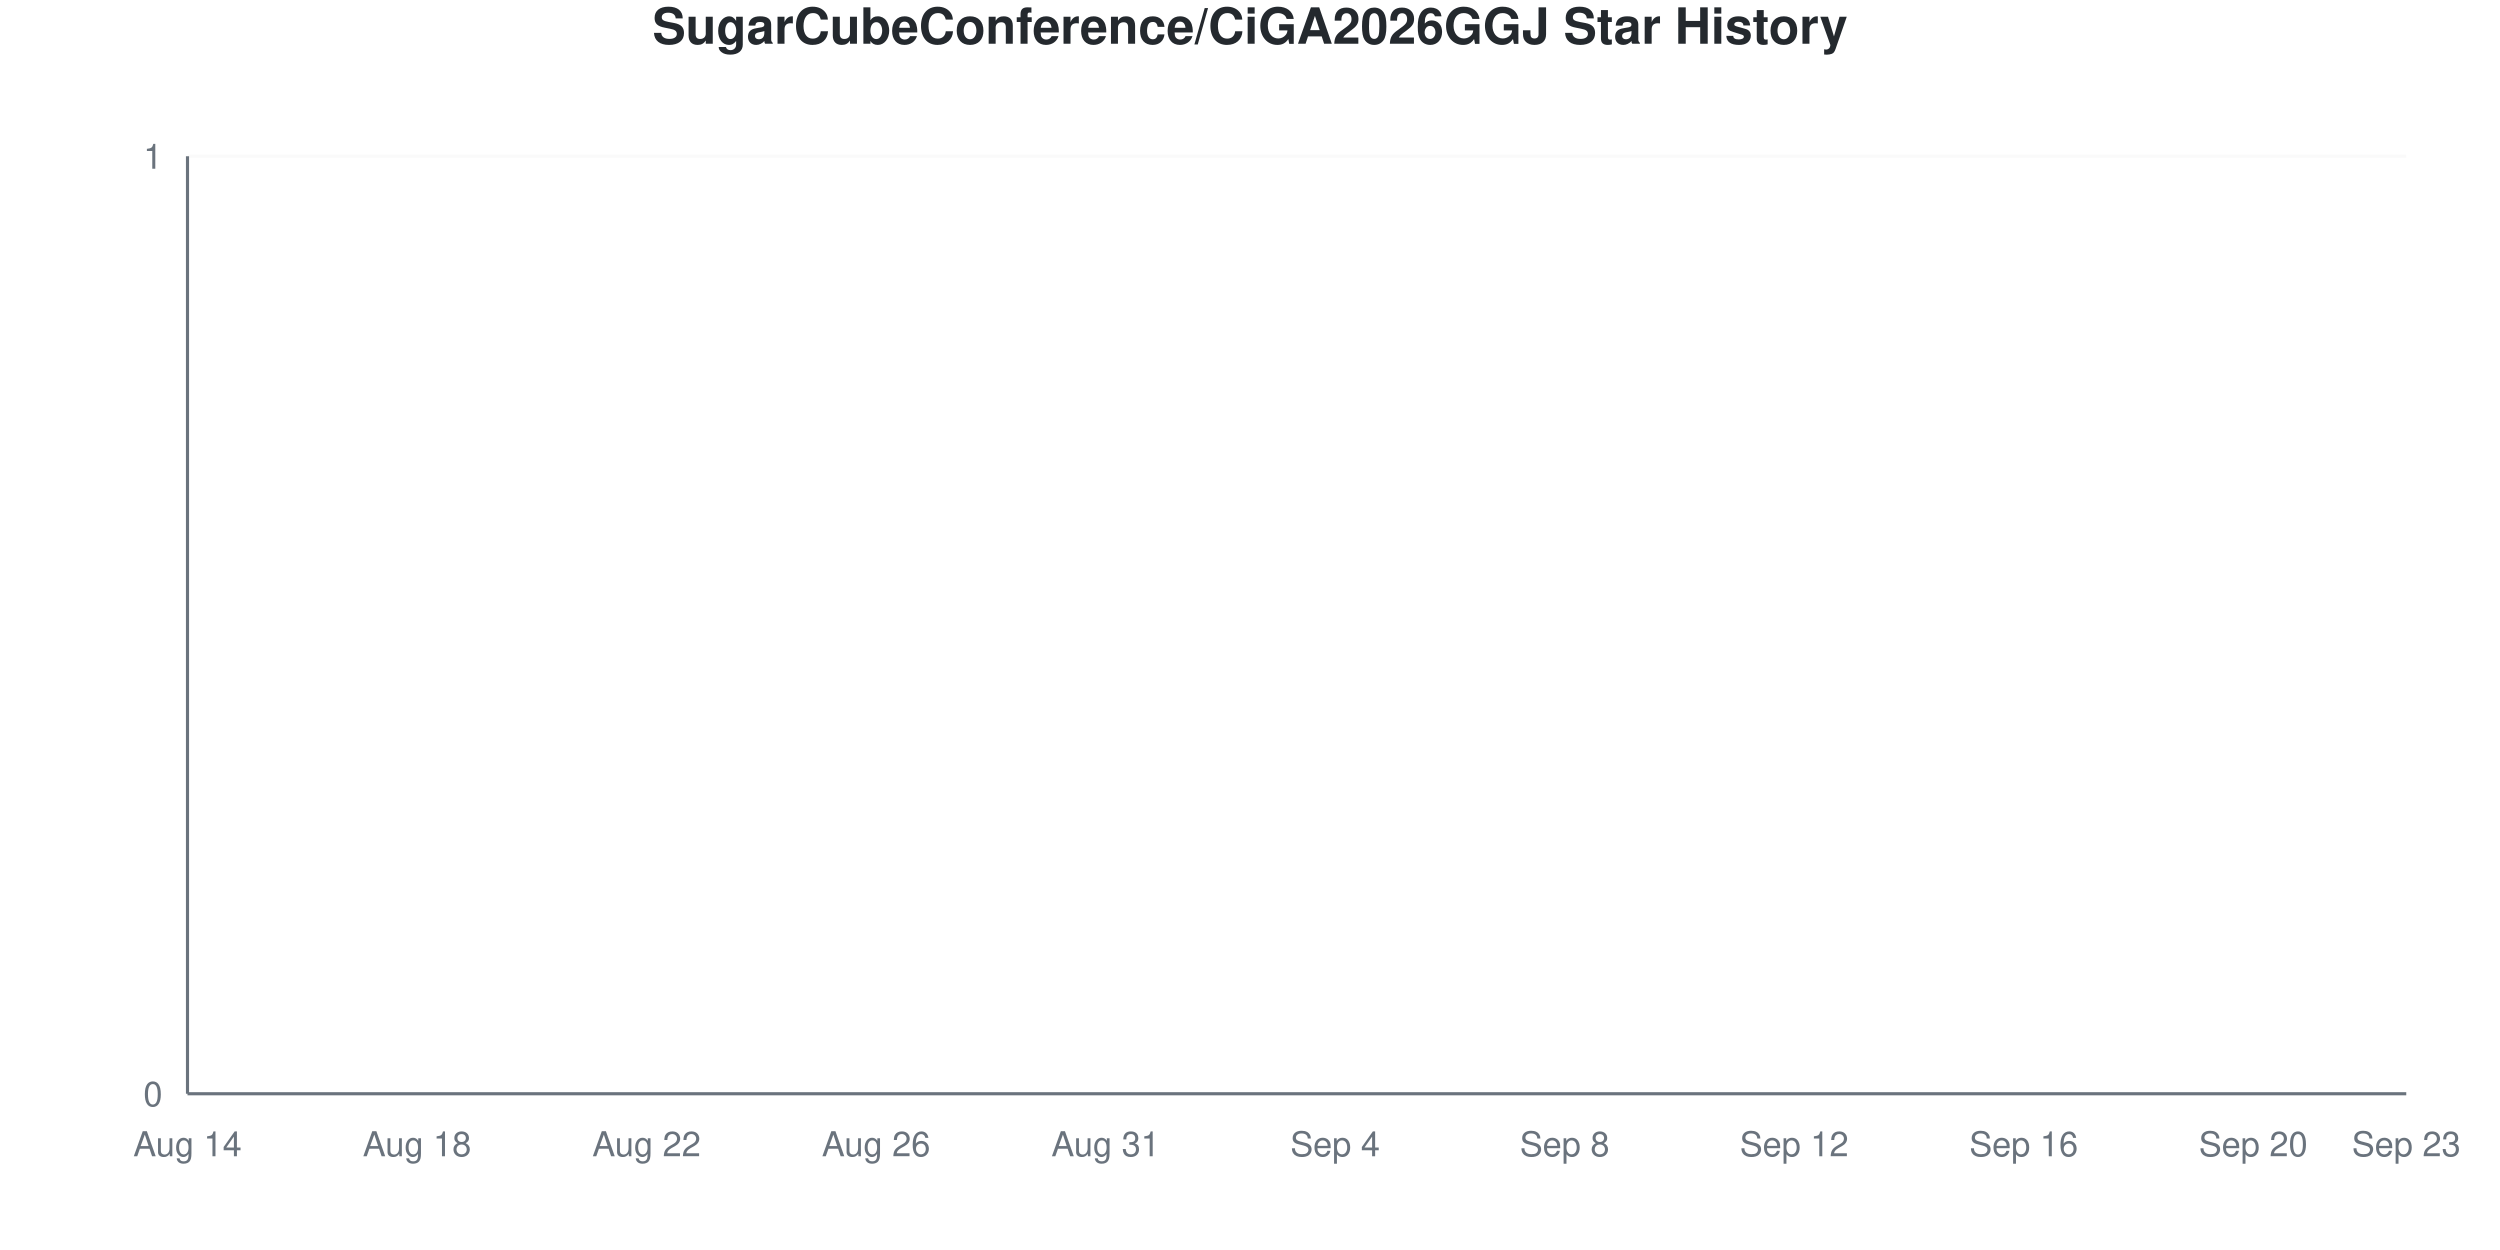
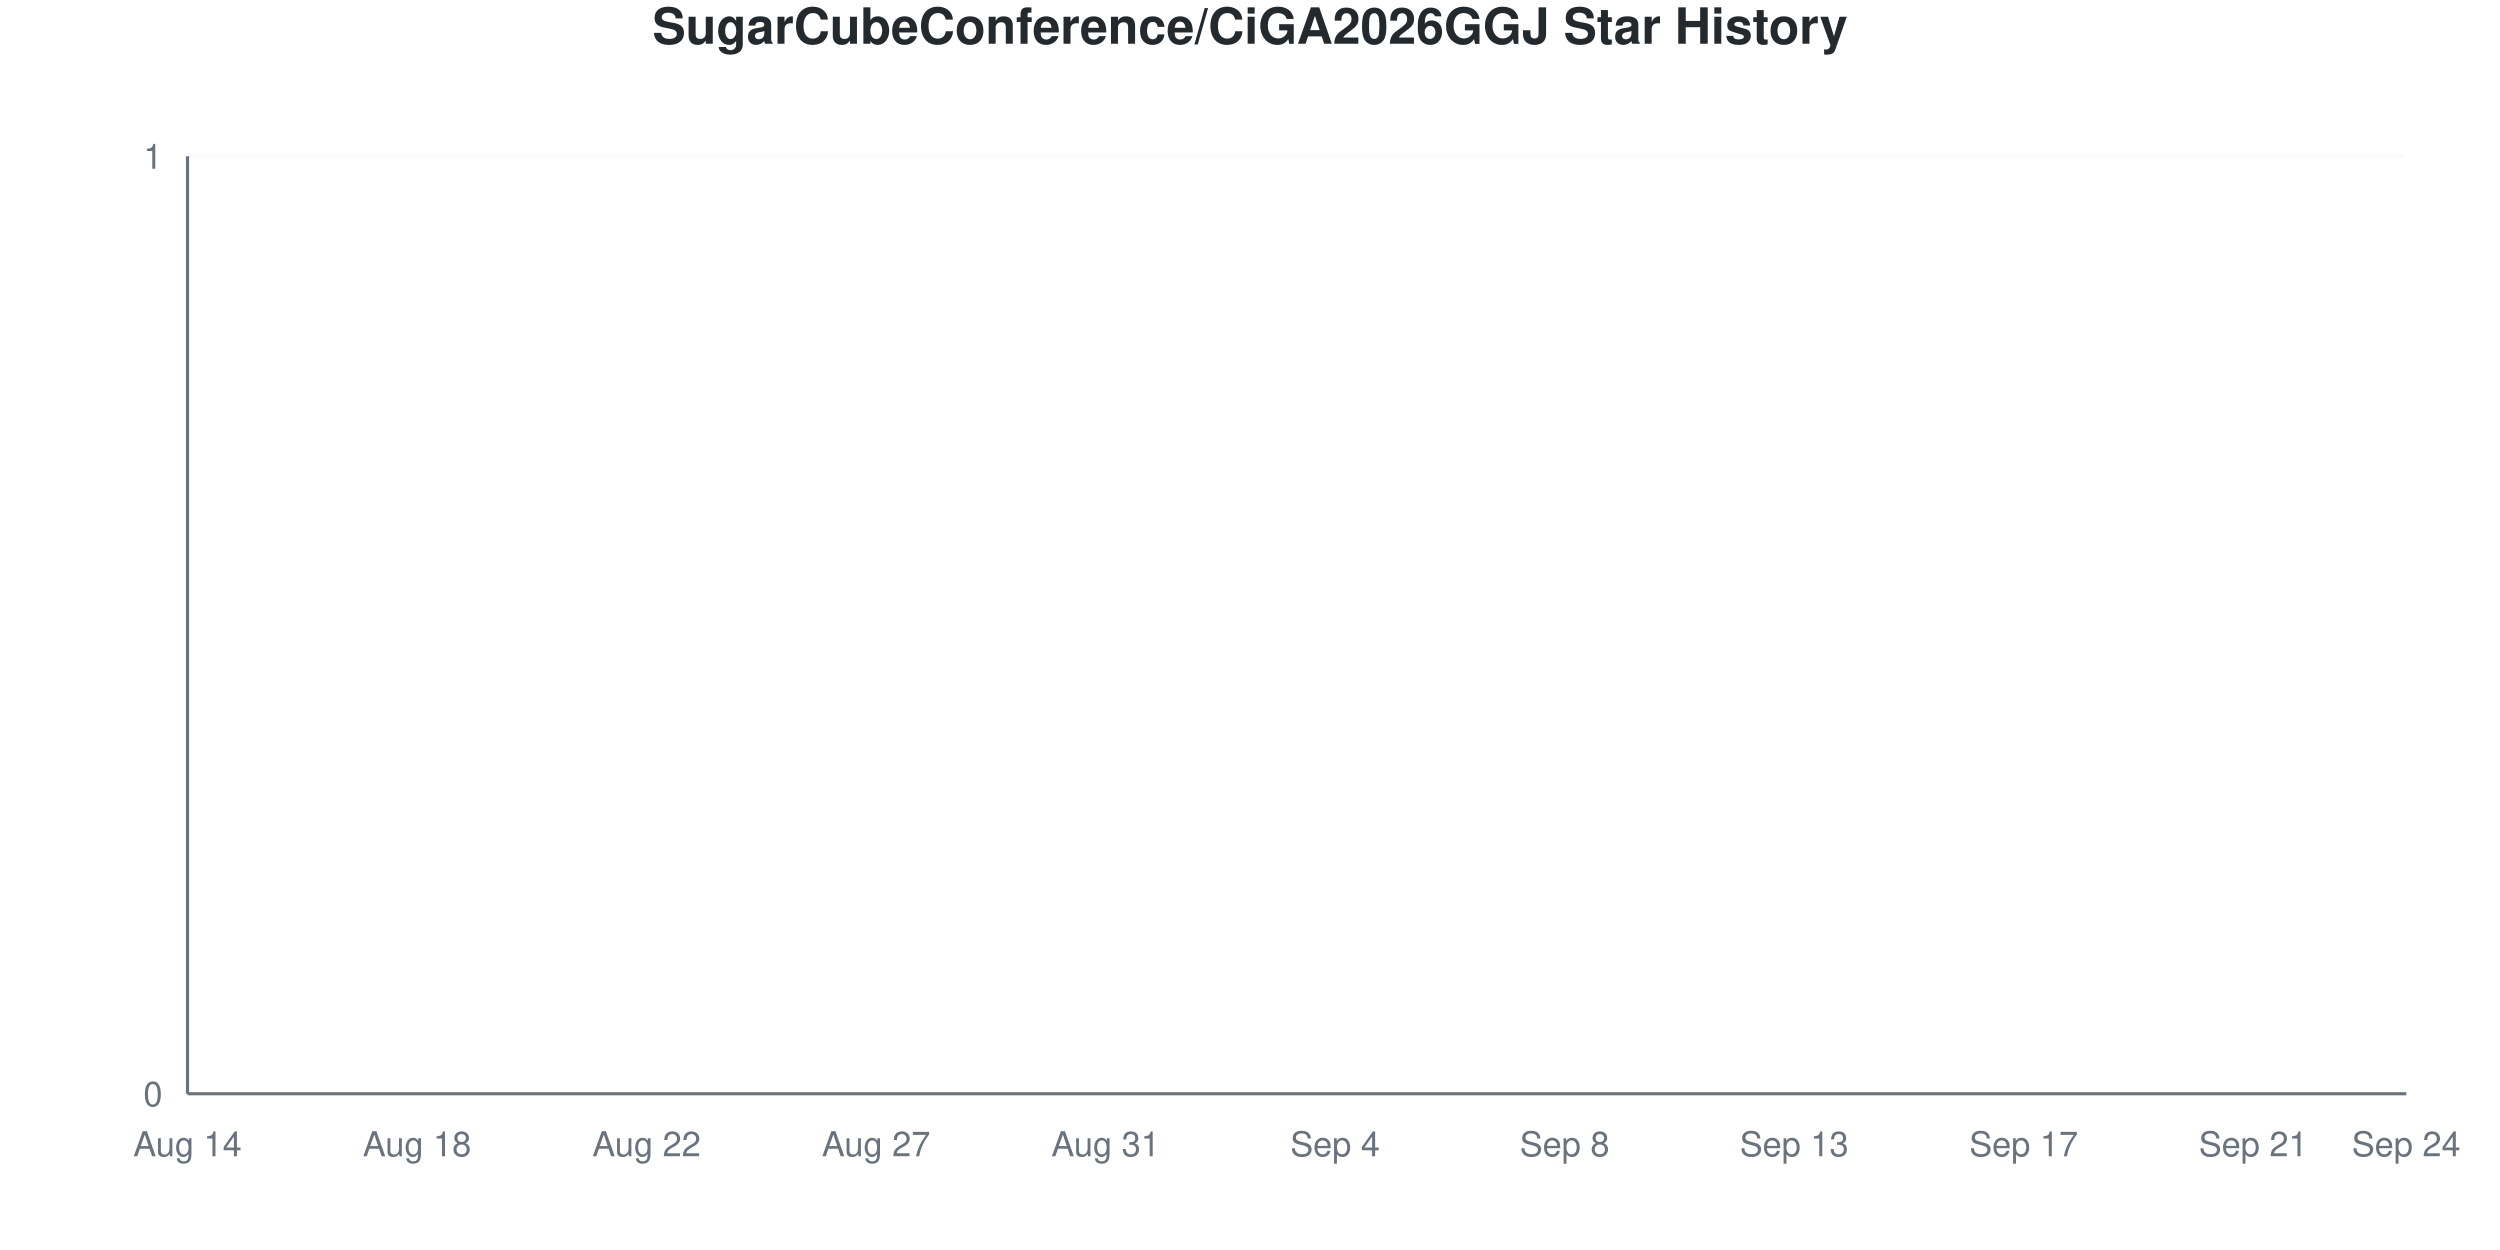
<svg xmlns="http://www.w3.org/2000/svg" viewBox="0 0 800 400" width="800" height="400">
  <style>
    @keyframes drawLine {
      to { stroke-dashoffset: 0; }
    }
    @keyframes fadeInPoint {
      from { opacity: 0; }
      to { opacity: 1; }
    }
    .data-line-0 {
      stroke-dasharray: 1065;
      stroke-dashoffset: 1065;
      animation: drawLine 2s ease-out forwards;
    }
    .data-point {
      opacity: 0;
      animation: fadeInPoint 0.5s ease-out forwards;
    }
    .chart-bg { fill: #fff; }
    .chart-text { fill: #24292e; }
    .chart-muted { fill: #6a737d; }
    .chart-grid { stroke: #eee; }
    .chart-axis { stroke: #6a737d; }
    @media (prefers-color-scheme: dark) {
      .chart-bg { fill: #0d1117; }
      .chart-text { fill: #e6edf3; }
      .chart-muted { fill: #8b949e; }
      .chart-grid { stroke: #21262d; }
      .chart-axis { stroke: #8b949e; }
    }
  </style>
  <rect width="800" height="400" class="chart-bg" />
  <text x="400" y="14" text-anchor="middle" class="chart-text" font-size="16" font-weight="bold" font-family="-apple-system, BlinkMacSystemFont, 'Segoe UI', Helvetica, Arial, sans-serif">SugarCubeConference/CiGA2026GGJ Star History</text>
  <g class="grid">
    <line x1="60" y1="350" x2="770" y2="350" class="chart-grid" stroke-opacity="0.3" />
    <text x="52" y="354" text-anchor="end" class="chart-muted" font-size="11" font-family="-apple-system, BlinkMacSystemFont, 'Segoe UI', Helvetica, Arial, sans-serif">0</text>
    <line x1="60" y1="50" x2="770" y2="50" class="chart-grid" stroke-opacity="0.3" />
    <text x="52" y="54" text-anchor="end" class="chart-muted" font-size="11" font-family="-apple-system, BlinkMacSystemFont, 'Segoe UI', Helvetica, Arial, sans-serif">1</text>
  </g>
  <g class="milestones">
    
  </g>
  <g class="x-axis">
    <text x="60" y="370" text-anchor="middle" class="chart-muted" font-size="11" font-family="-apple-system, BlinkMacSystemFont, 'Segoe UI', Helvetica, Arial, sans-serif">Aug 14</text>
    <text x="133.448" y="370" text-anchor="middle" class="chart-muted" font-size="11" font-family="-apple-system, BlinkMacSystemFont, 'Segoe UI', Helvetica, Arial, sans-serif">Aug 18</text>
    <text x="206.897" y="370" text-anchor="middle" class="chart-muted" font-size="11" font-family="-apple-system, BlinkMacSystemFont, 'Segoe UI', Helvetica, Arial, sans-serif">Aug 22</text>
-     <text x="280.345" y="370" text-anchor="middle" class="chart-muted" font-size="11" font-family="-apple-system, BlinkMacSystemFont, 'Segoe UI', Helvetica, Arial, sans-serif">Aug 26</text>
+     <text x="280.345" y="370" text-anchor="middle" class="chart-muted" font-size="11" font-family="-apple-system, BlinkMacSystemFont, 'Segoe UI', Helvetica, Arial, sans-serif">Aug 27</text>
    <text x="353.793" y="370" text-anchor="middle" class="chart-muted" font-size="11" font-family="-apple-system, BlinkMacSystemFont, 'Segoe UI', Helvetica, Arial, sans-serif">Aug 31</text>
    <text x="427.241" y="370" text-anchor="middle" class="chart-muted" font-size="11" font-family="-apple-system, BlinkMacSystemFont, 'Segoe UI', Helvetica, Arial, sans-serif">Sep 4</text>
    <text x="500.69" y="370" text-anchor="middle" class="chart-muted" font-size="11" font-family="-apple-system, BlinkMacSystemFont, 'Segoe UI', Helvetica, Arial, sans-serif">Sep 8</text>
-     <text x="574.138" y="370" text-anchor="middle" class="chart-muted" font-size="11" font-family="-apple-system, BlinkMacSystemFont, 'Segoe UI', Helvetica, Arial, sans-serif">Sep 12</text>
-     <text x="647.586" y="370" text-anchor="middle" class="chart-muted" font-size="11" font-family="-apple-system, BlinkMacSystemFont, 'Segoe UI', Helvetica, Arial, sans-serif">Sep 16</text>
-     <text x="721.034" y="370" text-anchor="middle" class="chart-muted" font-size="11" font-family="-apple-system, BlinkMacSystemFont, 'Segoe UI', Helvetica, Arial, sans-serif">Sep 20</text>
-     <text x="770" y="370" text-anchor="middle" class="chart-muted" font-size="11" font-family="-apple-system, BlinkMacSystemFont, 'Segoe UI', Helvetica, Arial, sans-serif">Sep 23</text>
+     <text x="574.138" y="370" text-anchor="middle" class="chart-muted" font-size="11" font-family="-apple-system, BlinkMacSystemFont, 'Segoe UI', Helvetica, Arial, sans-serif">Sep 13</text>
+     <text x="647.586" y="370" text-anchor="middle" class="chart-muted" font-size="11" font-family="-apple-system, BlinkMacSystemFont, 'Segoe UI', Helvetica, Arial, sans-serif">Sep 17</text>
+     <text x="721.034" y="370" text-anchor="middle" class="chart-muted" font-size="11" font-family="-apple-system, BlinkMacSystemFont, 'Segoe UI', Helvetica, Arial, sans-serif">Sep 21</text>
+     <text x="770" y="370" text-anchor="middle" class="chart-muted" font-size="11" font-family="-apple-system, BlinkMacSystemFont, 'Segoe UI', Helvetica, Arial, sans-serif">Sep 24</text>
  </g>
  <line x1="60" y1="50" x2="60" y2="350" class="chart-axis" stroke-width="1" />
  <line x1="60" y1="350" x2="770" y2="350" class="chart-axis" stroke-width="1" />
  <path d="M60,350 L60,350 C68.161,350 76.322,350 84.483,350 C92.644,350 100.805,350 108.966,350 C117.126,350 125.287,350 133.448,350 C141.609,350 149.77,350 157.931,350 C166.092,350 174.253,350 182.414,350 C190.575,350 198.736,350 206.897,350 C215.057,350 223.218,350 231.379,350 C239.54,350 247.701,350 255.862,350 C264.023,350 272.184,350 280.345,350 C288.506,350 296.667,350 304.828,350 C312.989,350 321.149,350 329.31,350 C337.471,350 345.632,350 353.793,350 C361.954,350 370.115,350 378.276,350 C386.437,350 394.598,350 402.759,350 C410.92,350 419.08,350 427.241,350 C435.402,350 443.563,350 451.724,350 C459.885,350 468.046,350 476.207,350 C484.368,350 492.529,350 500.69,350 C508.851,350 517.011,350 525.172,350 C533.333,350 541.494,350 549.655,350 C557.816,350 565.977,350 574.138,350 C582.299,350 590.46,350 598.621,350 C606.782,350 614.943,350 623.103,350 C631.264,350 639.425,350 647.586,350 C655.747,350 663.908,350 672.069,350 C680.23,350 688.391,350 696.552,350 C704.713,350 712.874,350 721.034,350 C729.195,350 737.356,350 745.517,350 C753.678,350 761.839,350 770,350 L770,350 L60,350 Z" fill="#dfb317" fill-opacity="0.1" />
  <path d="M60,350 L60,350 C68.161,350 76.322,350 84.483,350 C92.644,350 100.805,350 108.966,350 C117.126,350 125.287,350 133.448,350 C141.609,350 149.77,350 157.931,350 C166.092,350 174.253,350 182.414,350 C190.575,350 198.736,350 206.897,350 C215.057,350 223.218,350 231.379,350 C239.54,350 247.701,350 255.862,350 C264.023,350 272.184,350 280.345,350 C288.506,350 296.667,350 304.828,350 C312.989,350 321.149,350 329.31,350 C337.471,350 345.632,350 353.793,350 C361.954,350 370.115,350 378.276,350 C386.437,350 394.598,350 402.759,350 C410.92,350 419.08,350 427.241,350 C435.402,350 443.563,350 451.724,350 C459.885,350 468.046,350 476.207,350 C484.368,350 492.529,350 500.69,350 C508.851,350 517.011,350 525.172,350 C533.333,350 541.494,350 549.655,350 C557.816,350 565.977,350 574.138,350 C582.299,350 590.46,350 598.621,350 C606.782,350 614.943,350 623.103,350 C631.264,350 639.425,350 647.586,350 C655.747,350 663.908,350 672.069,350 C680.23,350 688.391,350 696.552,350 C704.713,350 712.874,350 721.034,350 C729.195,350 737.356,350 745.517,350 C753.678,350 761.839,350 770,350" fill="none" stroke="#dfb317" stroke-width="2.5" class="data-line-0" />
  <g class="points">
    <circle cx="60" cy="350" r="4" fill="#dfb317" class="data-point" style="animation-delay: 1.50s" />
    <circle cx="84.483" cy="350" r="4" fill="#dfb317" class="data-point" style="animation-delay: 1.55s" />
    <circle cx="108.966" cy="350" r="4" fill="#dfb317" class="data-point" style="animation-delay: 1.60s" />
    <circle cx="133.448" cy="350" r="4" fill="#dfb317" class="data-point" style="animation-delay: 1.65s" />
    <circle cx="157.931" cy="350" r="4" fill="#dfb317" class="data-point" style="animation-delay: 1.70s" />
    <circle cx="182.414" cy="350" r="4" fill="#dfb317" class="data-point" style="animation-delay: 1.75s" />
    <circle cx="206.897" cy="350" r="4" fill="#dfb317" class="data-point" style="animation-delay: 1.80s" />
    <circle cx="231.379" cy="350" r="4" fill="#dfb317" class="data-point" style="animation-delay: 1.85s" />
    <circle cx="255.862" cy="350" r="4" fill="#dfb317" class="data-point" style="animation-delay: 1.90s" />
    <circle cx="280.345" cy="350" r="4" fill="#dfb317" class="data-point" style="animation-delay: 1.95s" />
    <circle cx="304.828" cy="350" r="4" fill="#dfb317" class="data-point" style="animation-delay: 2.00s" />
    <circle cx="329.31" cy="350" r="4" fill="#dfb317" class="data-point" style="animation-delay: 2.05s" />
    <circle cx="353.793" cy="350" r="4" fill="#dfb317" class="data-point" style="animation-delay: 2.10s" />
    <circle cx="378.276" cy="350" r="4" fill="#dfb317" class="data-point" style="animation-delay: 2.15s" />
    <circle cx="402.759" cy="350" r="4" fill="#dfb317" class="data-point" style="animation-delay: 2.20s" />
    <circle cx="427.241" cy="350" r="4" fill="#dfb317" class="data-point" style="animation-delay: 2.25s" />
    <circle cx="451.724" cy="350" r="4" fill="#dfb317" class="data-point" style="animation-delay: 2.30s" />
    <circle cx="476.207" cy="350" r="4" fill="#dfb317" class="data-point" style="animation-delay: 2.35s" />
    <circle cx="500.69" cy="350" r="4" fill="#dfb317" class="data-point" style="animation-delay: 2.40s" />
    <circle cx="525.172" cy="350" r="4" fill="#dfb317" class="data-point" style="animation-delay: 2.45s" />
    <circle cx="549.655" cy="350" r="4" fill="#dfb317" class="data-point" style="animation-delay: 2.50s" />
    <circle cx="574.138" cy="350" r="4" fill="#dfb317" class="data-point" style="animation-delay: 2.55s" />
    <circle cx="598.621" cy="350" r="4" fill="#dfb317" class="data-point" style="animation-delay: 2.60s" />
    <circle cx="623.103" cy="350" r="4" fill="#dfb317" class="data-point" style="animation-delay: 2.65s" />
    <circle cx="647.586" cy="350" r="4" fill="#dfb317" class="data-point" style="animation-delay: 2.70s" />
    <circle cx="672.069" cy="350" r="4" fill="#dfb317" class="data-point" style="animation-delay: 2.75s" />
    <circle cx="696.552" cy="350" r="4" fill="#dfb317" class="data-point" style="animation-delay: 2.80s" />
    <circle cx="721.034" cy="350" r="4" fill="#dfb317" class="data-point" style="animation-delay: 2.85s" />
    <circle cx="745.517" cy="350" r="4" fill="#dfb317" class="data-point" style="animation-delay: 2.90s" />
    <circle cx="770" cy="350" r="4" fill="#dfb317" class="data-point" style="animation-delay: 2.95s" />
  </g>
</svg>
